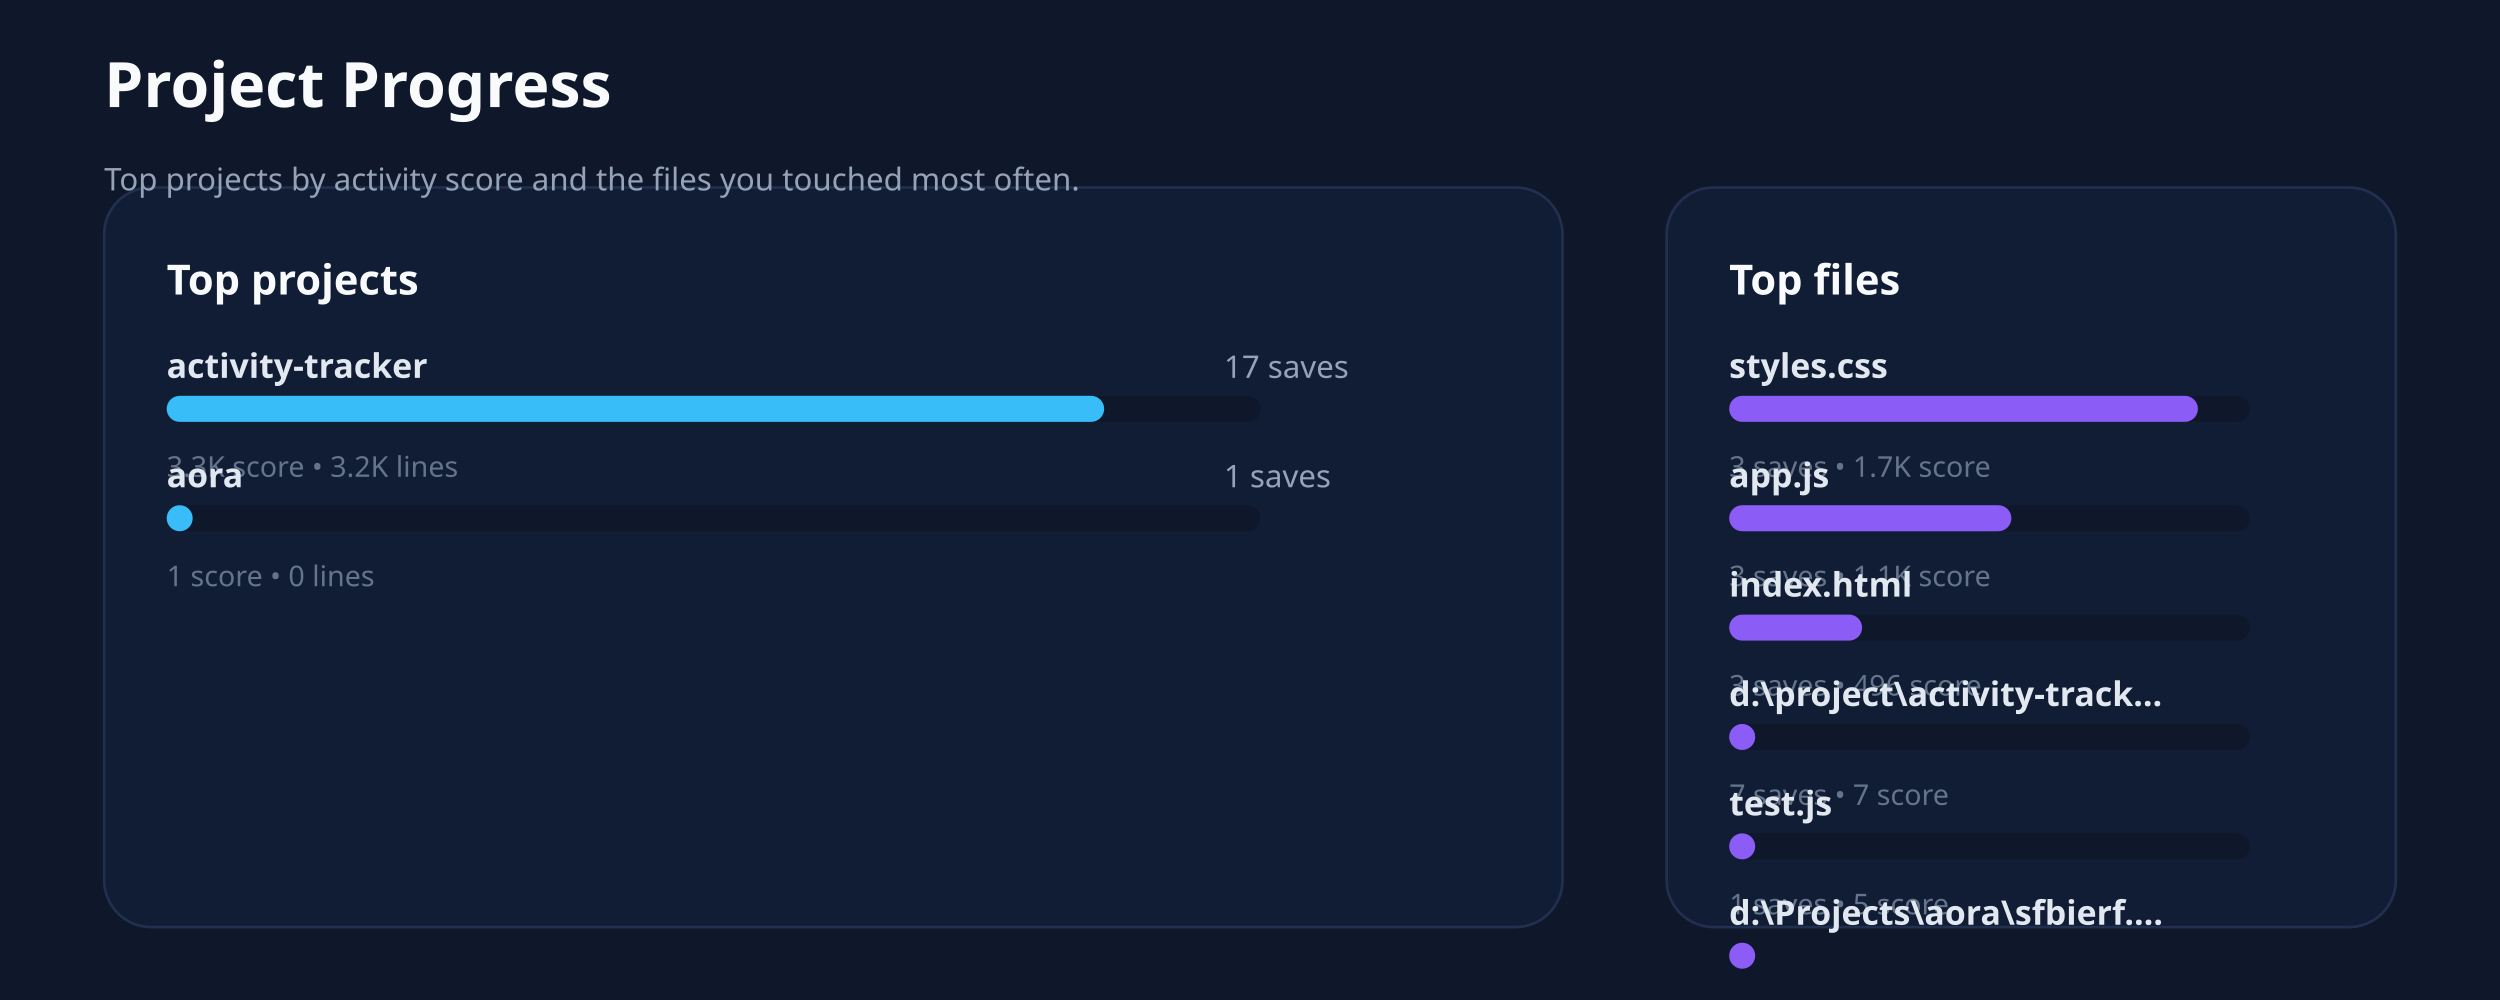
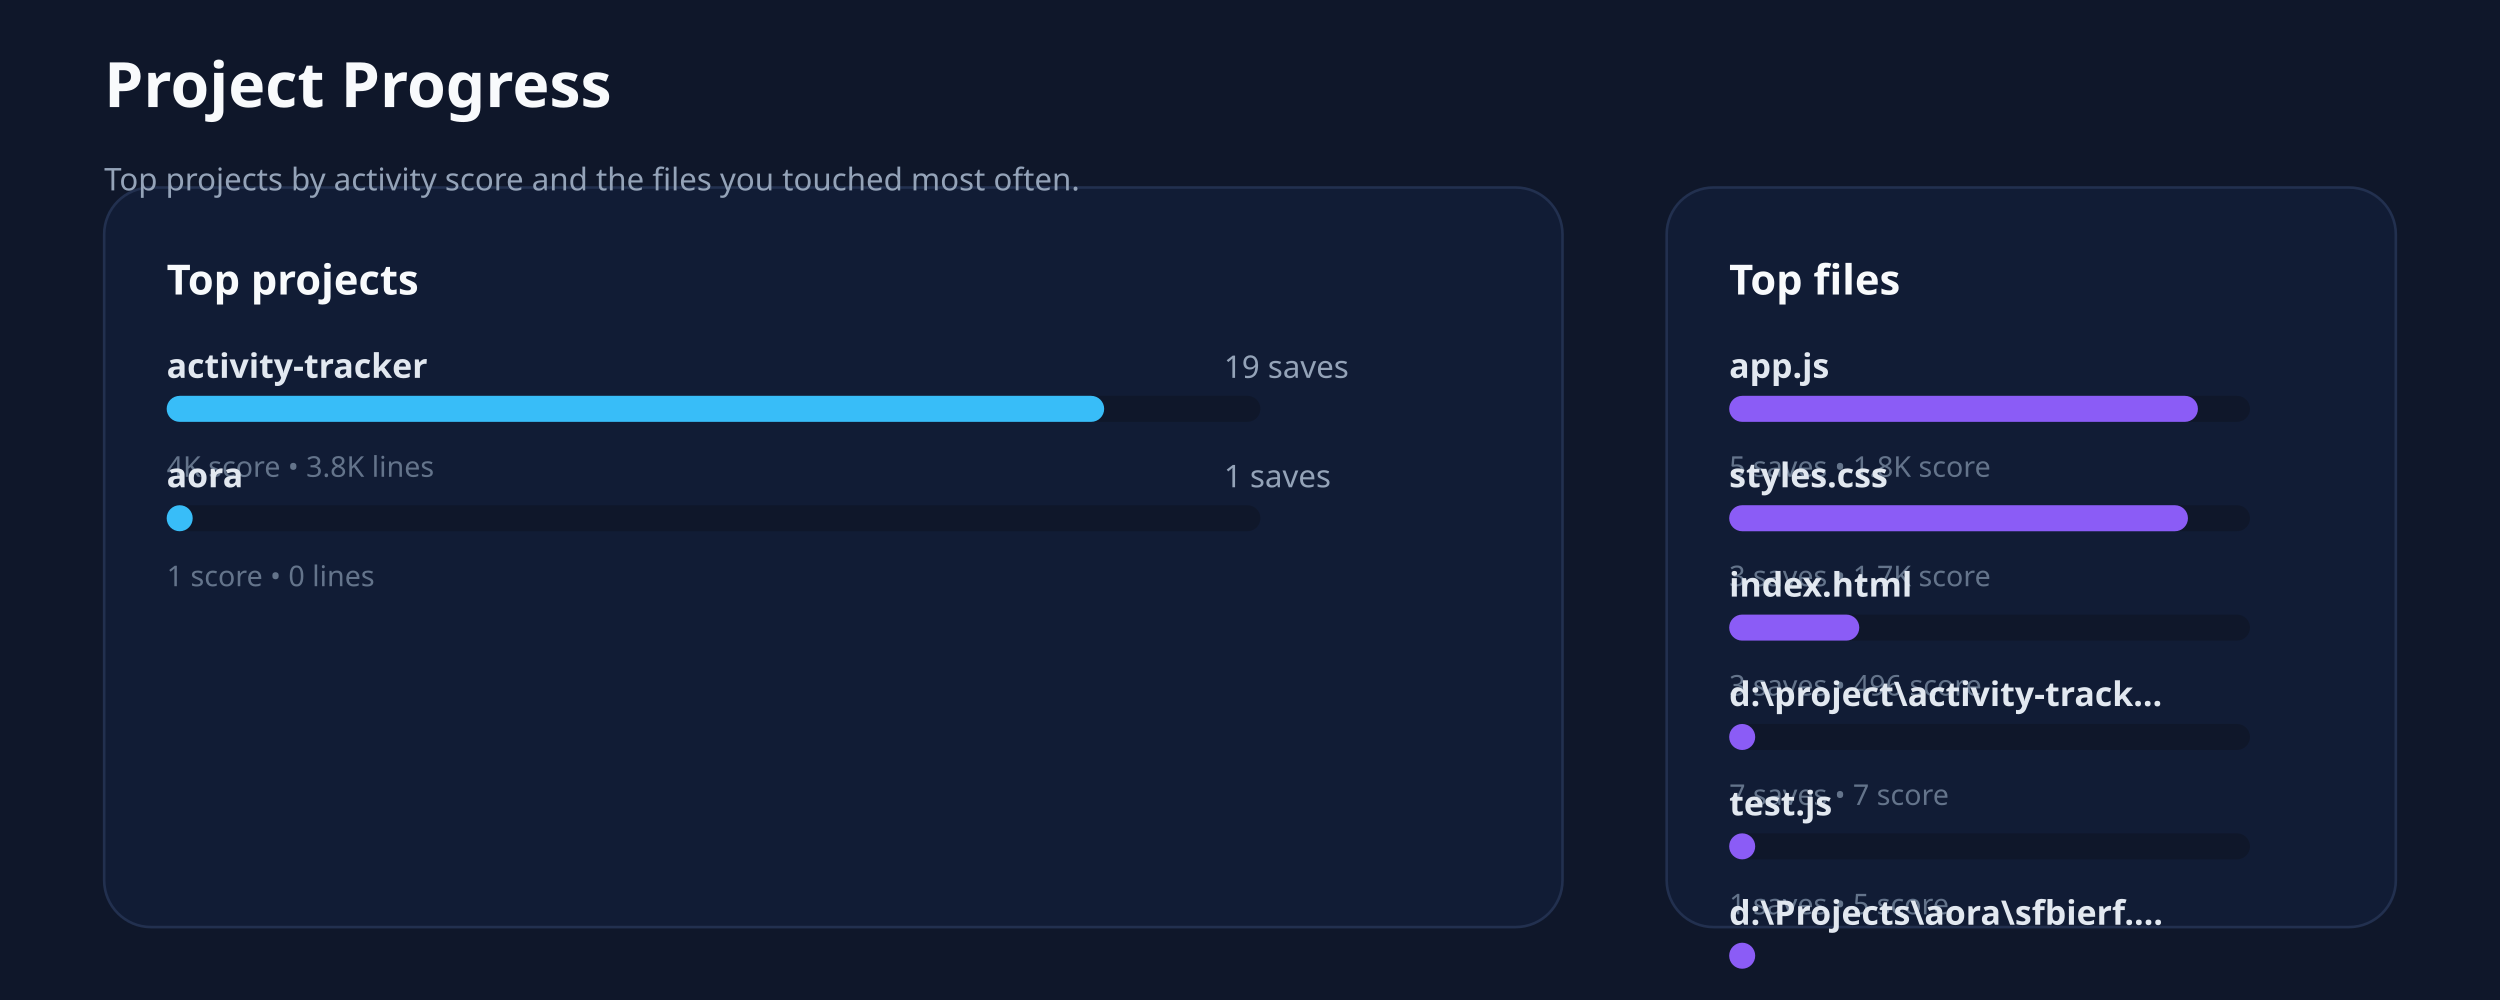
<svg xmlns="http://www.w3.org/2000/svg" xmlns:ns1="http://svgjs.dev/svgjs" version="1.1" width="960" height="384" viewBox="0 0 960 384">
  <rect width="960" height="384" fill="#0f172a" />
  <rect width="560" height="284" x="40" y="72" rx="18" ry="18" fill="#111c35" stroke-width="1" stroke="#22304f" />
  <rect width="280" height="284" x="640" y="72" rx="18" ry="18" fill="#111c35" stroke-width="1" stroke="#22304f" />
  <text x="40" y="41.102" font-size="24" font-family="Segoe UI" font-weight="700" fill="#f8fafc" ns1:data="{&quot;leading&quot;:&quot;1.3&quot;}">
    <tspan dy="0" x="40" ns1:data="{&quot;newLined&quot;:true}">Project Progress</tspan>
  </text>
  <text x="40" y="73.102" font-size="12" font-family="Segoe UI" fill="#94a3b8" ns1:data="{&quot;leading&quot;:&quot;1.3&quot;}">
    <tspan dy="0" x="40" ns1:data="{&quot;newLined&quot;:true}">Top projects by activity score and the files you touched most often.</tspan>
  </text>
  <text x="64" y="113.102" font-size="16" font-family="Segoe UI" font-weight="700" fill="#f8fafc" ns1:data="{&quot;leading&quot;:&quot;1.3&quot;}">
    <tspan dy="0" x="64" ns1:data="{&quot;newLined&quot;:true}">Top projects</tspan>
  </text>
  <text x="664" y="113.102" font-size="16" font-family="Segoe UI" font-weight="700" fill="#f8fafc" ns1:data="{&quot;leading&quot;:&quot;1.3&quot;}">
    <tspan dy="0" x="664" ns1:data="{&quot;newLined&quot;:true}">Top files</tspan>
  </text>
  <text x="64" y="145.102" font-size="13" font-family="Segoe UI" font-weight="600" fill="#e2e8f0" ns1:data="{&quot;leading&quot;:&quot;1.3&quot;}">
    <tspan dy="0" x="64" ns1:data="{&quot;newLined&quot;:true}">activity-tracker</tspan>
  </text>
  <text x="470" y="145.102" font-size="12" font-family="Segoe UI" fill="#94a3b8" ns1:data="{&quot;leading&quot;:&quot;1.3&quot;}">
-     <tspan dy="0" x="470" ns1:data="{&quot;newLined&quot;:true}">17 saves</tspan>
+     <tspan dy="0" x="470" ns1:data="{&quot;newLined&quot;:true}">19 saves</tspan>
  </text>
  <rect width="420" height="10" x="64" y="152" rx="5" ry="5" fill="#0f172a" />
  <rect width="360" height="10" x="64" y="152" rx="5" ry="5" fill="#38bdf8" />
  <text x="64" y="183.102" font-size="11" font-family="Segoe UI" fill="#64748b" ns1:data="{&quot;leading&quot;:&quot;1.3&quot;}">
-     <tspan dy="0" x="64" ns1:data="{&quot;newLined&quot;:true}">3.3K score • 3.2K lines</tspan>
+     <tspan dy="0" x="64" ns1:data="{&quot;newLined&quot;:true}">4K score • 3.8K lines</tspan>
  </text>
  <text x="64" y="187.102" font-size="13" font-family="Segoe UI" font-weight="600" fill="#e2e8f0" ns1:data="{&quot;leading&quot;:&quot;1.3&quot;}">
    <tspan dy="0" x="64" ns1:data="{&quot;newLined&quot;:true}">aora</tspan>
  </text>
  <text x="470" y="187.102" font-size="12" font-family="Segoe UI" fill="#94a3b8" ns1:data="{&quot;leading&quot;:&quot;1.3&quot;}">
    <tspan dy="0" x="470" ns1:data="{&quot;newLined&quot;:true}">1 saves</tspan>
  </text>
  <rect width="420" height="10" x="64" y="194" rx="5" ry="5" fill="#0f172a" />
  <rect width="10" height="10" x="64" y="194" rx="5" ry="5" fill="#38bdf8" />
  <text x="64" y="225.102" font-size="11" font-family="Segoe UI" fill="#64748b" ns1:data="{&quot;leading&quot;:&quot;1.3&quot;}">
    <tspan dy="0" x="64" ns1:data="{&quot;newLined&quot;:true}">1 score • 0 lines</tspan>
  </text>
  <text x="664" y="145.102" font-size="13" font-family="Segoe UI" font-weight="600" fill="#e2e8f0" ns1:data="{&quot;leading&quot;:&quot;1.3&quot;}">
-     <tspan dy="0" x="664" ns1:data="{&quot;newLined&quot;:true}">styles.css</tspan>
+     <tspan dy="0" x="664" ns1:data="{&quot;newLined&quot;:true}">app.js</tspan>
  </text>
  <rect width="200" height="10" x="664" y="152" rx="5" ry="5" fill="#0f172a" />
  <rect width="180" height="10" x="664" y="152" rx="5" ry="5" fill="#8b5cf6" />
  <text x="664" y="183.102" font-size="11" font-family="Segoe UI" fill="#64748b" ns1:data="{&quot;leading&quot;:&quot;1.3&quot;}">
-     <tspan dy="0" x="664" ns1:data="{&quot;newLined&quot;:true}">3 saves • 1.7K score</tspan>
+     <tspan dy="0" x="664" ns1:data="{&quot;newLined&quot;:true}">5 saves • 1.8K score</tspan>
  </text>
  <text x="664" y="187.102" font-size="13" font-family="Segoe UI" font-weight="600" fill="#e2e8f0" ns1:data="{&quot;leading&quot;:&quot;1.3&quot;}">
-     <tspan dy="0" x="664" ns1:data="{&quot;newLined&quot;:true}">app.js</tspan>
+     <tspan dy="0" x="664" ns1:data="{&quot;newLined&quot;:true}">styles.css</tspan>
  </text>
  <rect width="200" height="10" x="664" y="194" rx="5" ry="5" fill="#0f172a" />
-   <rect width="108.37" height="10" x="664" y="194" rx="5" ry="5" fill="#8b5cf6" />
+   <rect width="176.172" height="10" x="664" y="194" rx="5" ry="5" fill="#8b5cf6" />
  <text x="664" y="225.102" font-size="11" font-family="Segoe UI" fill="#64748b" ns1:data="{&quot;leading&quot;:&quot;1.3&quot;}">
-     <tspan dy="0" x="664" ns1:data="{&quot;newLined&quot;:true}">3 saves • 1.1K score</tspan>
+     <tspan dy="0" x="664" ns1:data="{&quot;newLined&quot;:true}">3 saves • 1.7K score</tspan>
  </text>
  <text x="664" y="229.102" font-size="13" font-family="Segoe UI" font-weight="600" fill="#e2e8f0" ns1:data="{&quot;leading&quot;:&quot;1.3&quot;}">
    <tspan dy="0" x="664" ns1:data="{&quot;newLined&quot;:true}">index.html</tspan>
  </text>
  <rect width="200" height="10" x="664" y="236" rx="5" ry="5" fill="#0f172a" />
-   <rect width="51.046" height="10" x="664" y="236" rx="5" ry="5" fill="#8b5cf6" />
+   <rect width="49.961" height="10" x="664" y="236" rx="5" ry="5" fill="#8b5cf6" />
  <text x="664" y="267.102" font-size="11" font-family="Segoe UI" fill="#64748b" ns1:data="{&quot;leading&quot;:&quot;1.3&quot;}">
    <tspan dy="0" x="664" ns1:data="{&quot;newLined&quot;:true}">3 saves • 496 score</tspan>
  </text>
  <text x="664" y="271.102" font-size="13" font-family="Segoe UI" font-weight="600" fill="#e2e8f0" ns1:data="{&quot;leading&quot;:&quot;1.3&quot;}">
    <tspan dy="0" x="664" ns1:data="{&quot;newLined&quot;:true}">d:\project\activity-track...</tspan>
  </text>
  <rect width="200" height="10" x="664" y="278" rx="5" ry="5" fill="#0f172a" />
  <rect width="10" height="10" x="664" y="278" rx="5" ry="5" fill="#8b5cf6" />
  <text x="664" y="309.102" font-size="11" font-family="Segoe UI" fill="#64748b" ns1:data="{&quot;leading&quot;:&quot;1.3&quot;}">
    <tspan dy="0" x="664" ns1:data="{&quot;newLined&quot;:true}">7 saves • 7 score</tspan>
  </text>
  <text x="664" y="313.102" font-size="13" font-family="Segoe UI" font-weight="600" fill="#e2e8f0" ns1:data="{&quot;leading&quot;:&quot;1.3&quot;}">
    <tspan dy="0" x="664" ns1:data="{&quot;newLined&quot;:true}">test.js</tspan>
  </text>
  <rect width="200" height="10" x="664" y="320" rx="5" ry="5" fill="#0f172a" />
  <rect width="10" height="10" x="664" y="320" rx="5" ry="5" fill="#8b5cf6" />
  <text x="664" y="351.102" font-size="11" font-family="Segoe UI" fill="#64748b" ns1:data="{&quot;leading&quot;:&quot;1.3&quot;}">
    <tspan dy="0" x="664" ns1:data="{&quot;newLined&quot;:true}">1 saves • 5 score</tspan>
  </text>
  <text x="664" y="355.102" font-size="13" font-family="Segoe UI" font-weight="600" fill="#e2e8f0" ns1:data="{&quot;leading&quot;:&quot;1.3&quot;}">
    <tspan dy="0" x="664" ns1:data="{&quot;newLined&quot;:true}">d:\Projects\aora\sfbierf....</tspan>
  </text>
  <rect width="200" height="10" x="664" y="362" rx="5" ry="5" fill="#0f172a" />
  <rect width="10" height="10" x="664" y="362" rx="5" ry="5" fill="#8b5cf6" />
  <text x="664" y="393.102" font-size="11" font-family="Segoe UI" fill="#64748b" ns1:data="{&quot;leading&quot;:&quot;1.3&quot;}">
    <tspan dy="0" x="664" ns1:data="{&quot;newLined&quot;:true}">1 saves • 1 score</tspan>
  </text>
</svg>
